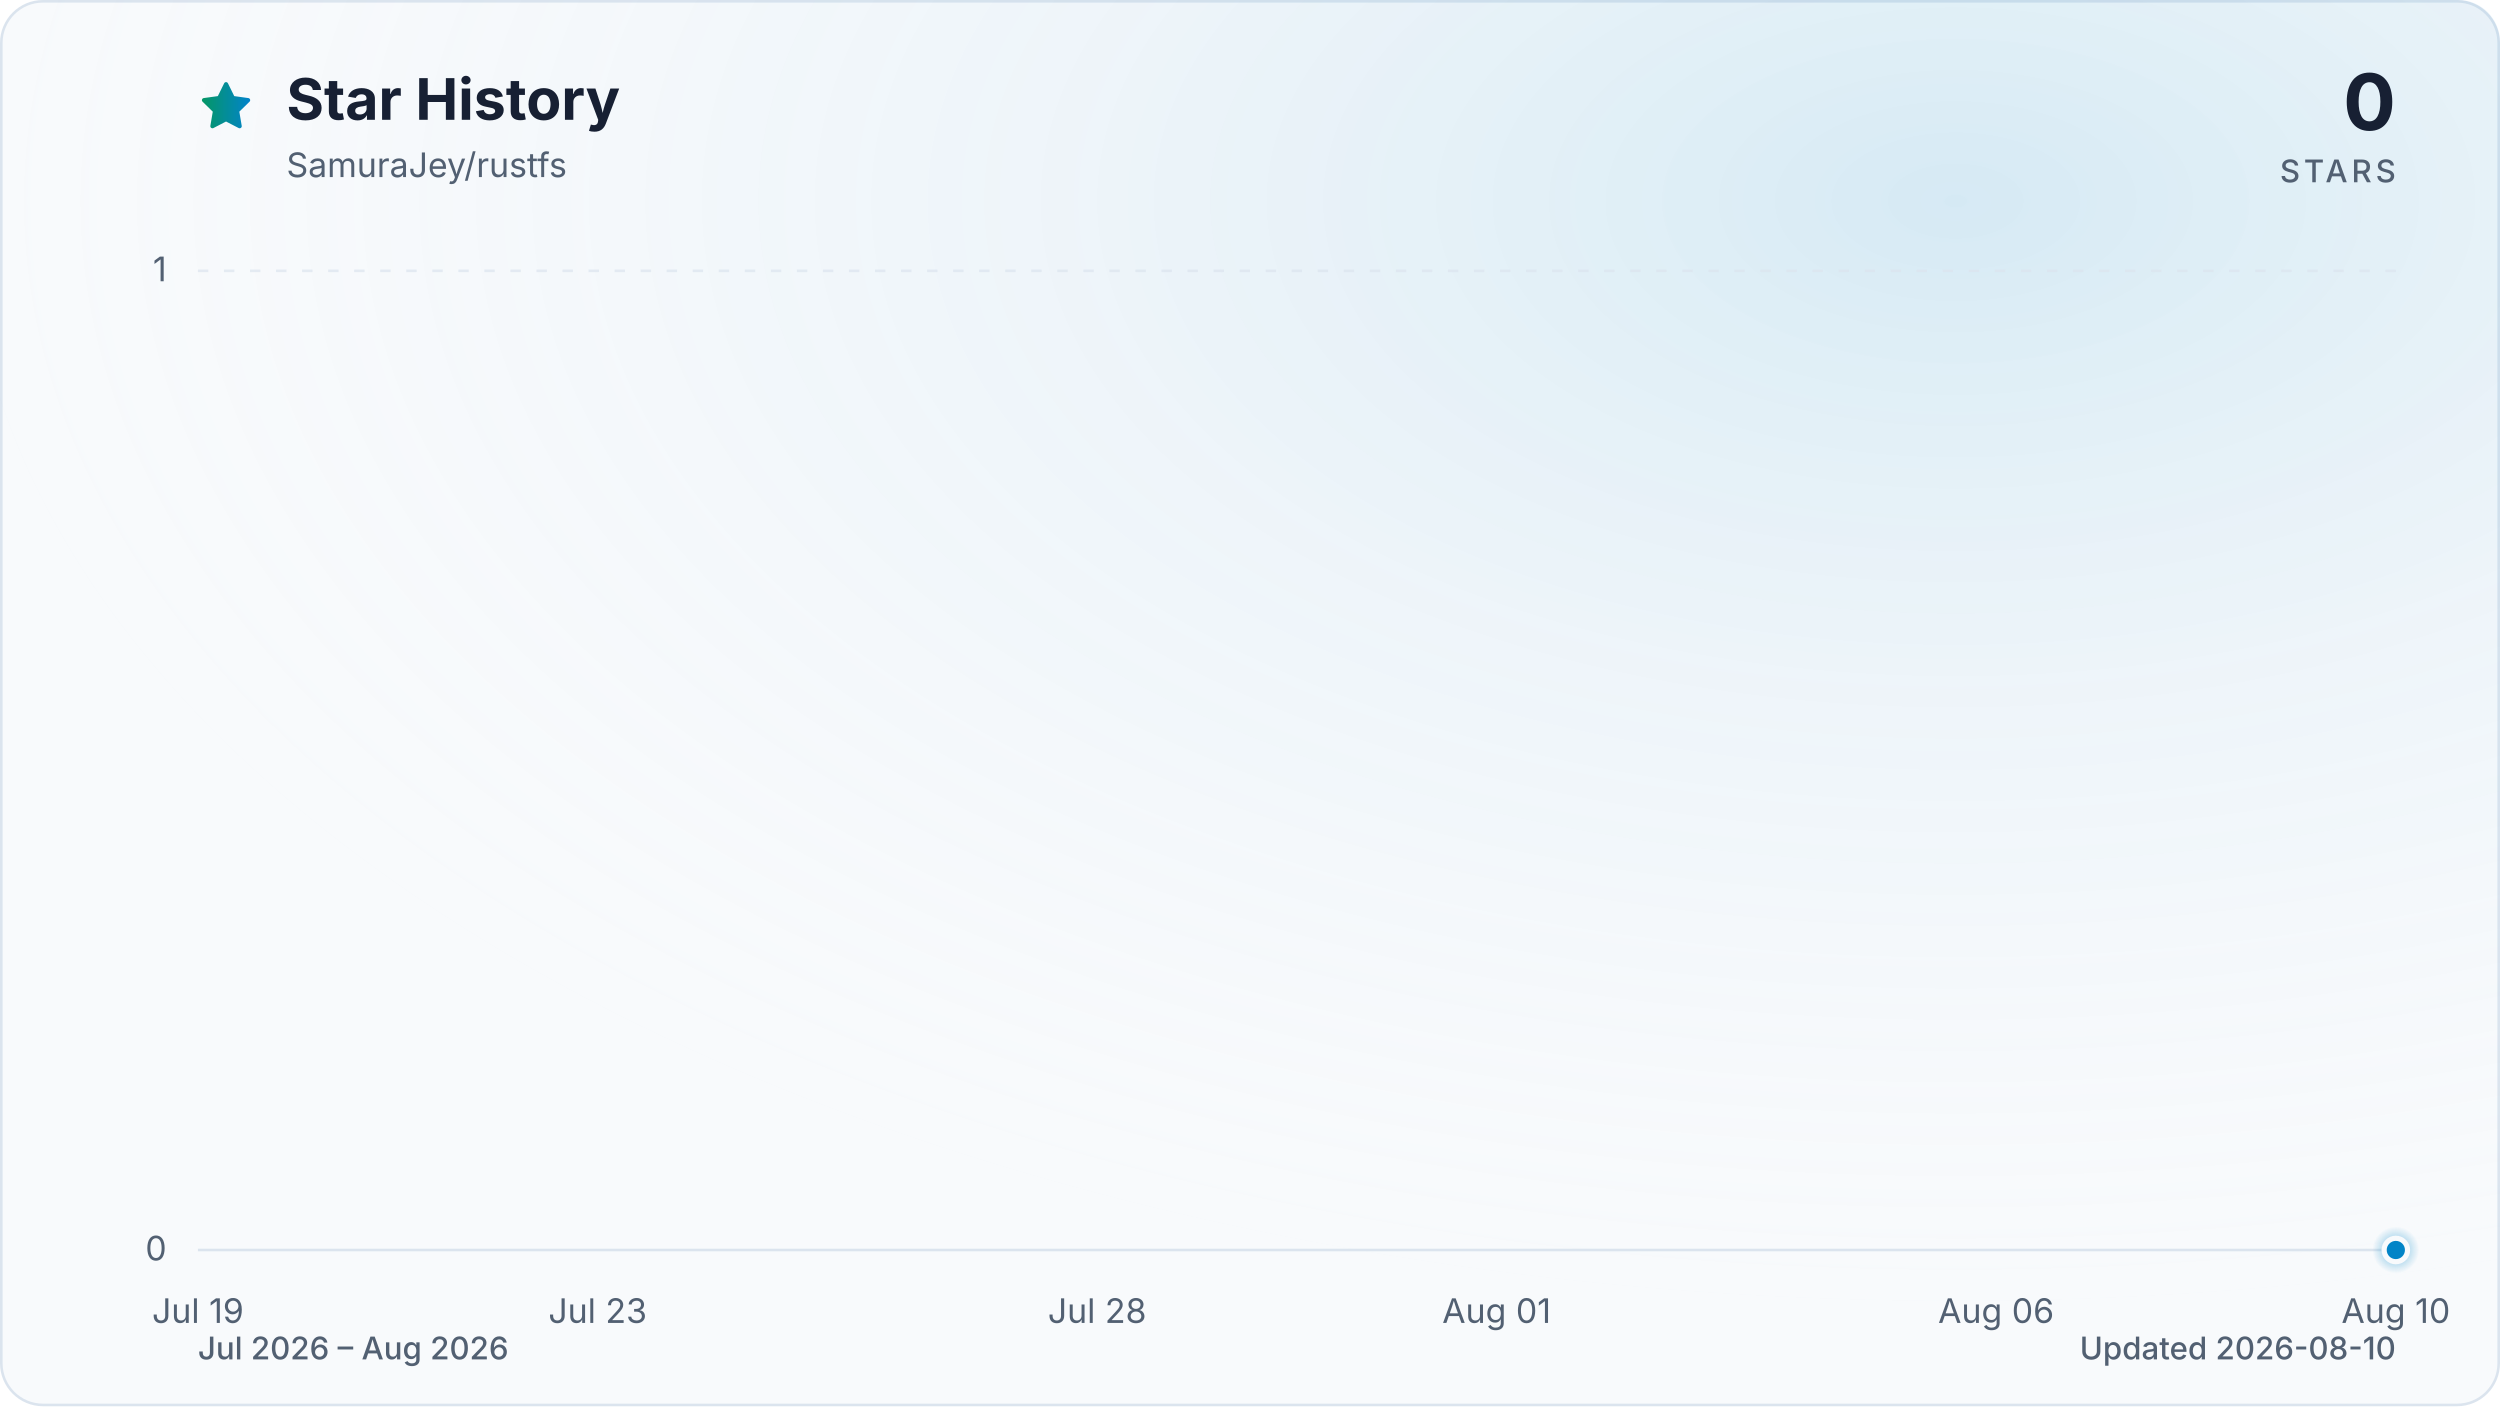
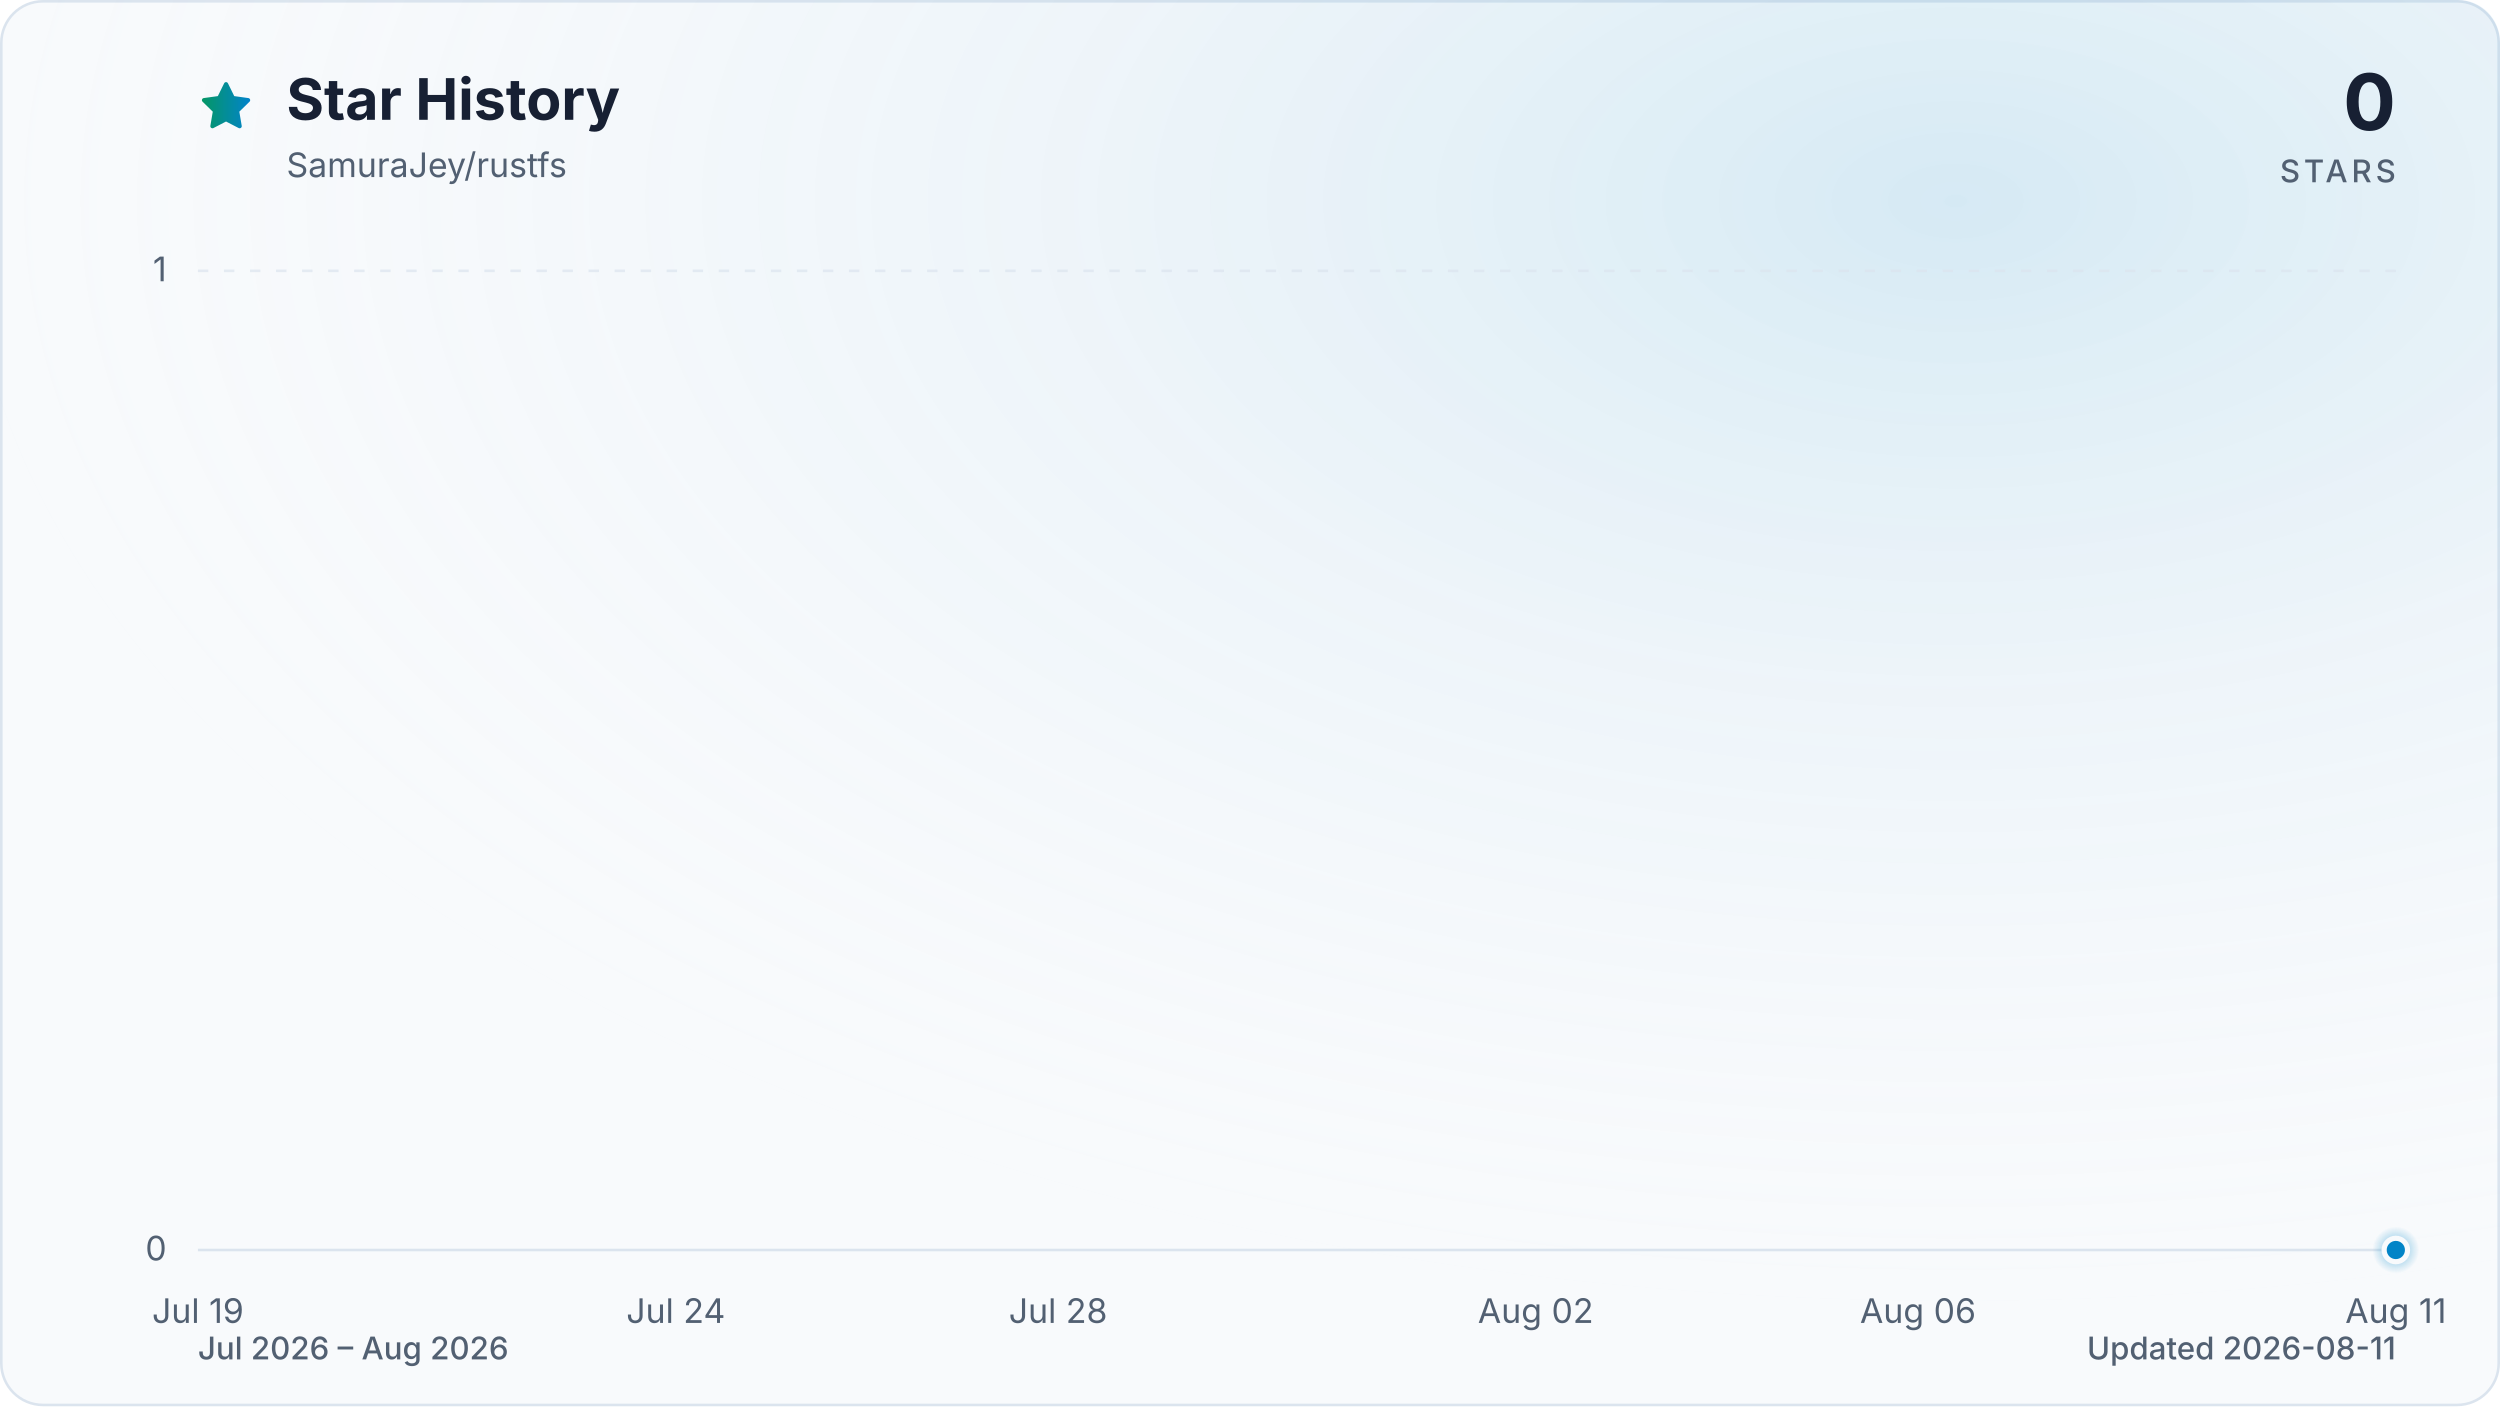
<svg xmlns="http://www.w3.org/2000/svg" viewBox="0 0 960 540" role="img" aria-labelledby="title description" data-style="gradient" data-variant="glow" data-animated="true">
  <defs>
    <linearGradient id="trend" x1="0" y1="0" x2="1" y2="0">
      <stop offset="0%" stop-color="#059669" />
      <stop offset="100%" stop-color="#0284c7" />
    </linearGradient>
    <linearGradient id="area" x1="0" y1="0" x2="0" y2="1">
      <stop offset="0%" stop-color="#059669" stop-opacity="0.30" />
      <stop offset="55%" stop-color="#0284c7" stop-opacity="0.10" />
      <stop offset="100%" stop-color="#0284c7" stop-opacity="0.01" />
    </linearGradient>
    <radialGradient id="marker-halo" cx="50%" cy="50%" r="50%">
      <stop offset="0%" stop-color="#0284c7" stop-opacity="0.55" />
      <stop offset="100%" stop-color="#0284c7" stop-opacity="0" />
    </radialGradient>
    <radialGradient id="surface-glow" cx="78%" cy="14%" r="80%">
      <stop offset="0%" stop-color="#0284c7" stop-opacity="0.14" />
      <stop offset="100%" stop-color="#f8fafc" stop-opacity="0" />
    </radialGradient>
    <filter id="trend-glow" x="-20%" y="-20%" width="140%" height="140%">
      <feGaussianBlur stdDeviation="7" />
    </filter>
  </defs>
  <style>
.trend-enter{transform-box:fill-box;transform-origin:center;animation:trend-enter 520ms cubic-bezier(0.16,1,0.3,1)}
.marker-enter{transform-box:fill-box;transform-origin:center;animation:marker-enter 320ms cubic-bezier(0.16,1,0.3,1) 200ms both}
.marker-pulse{transform-box:fill-box;transform-origin:center;animation:marker-pulse 2.6s ease-out infinite}
@keyframes trend-enter{from{opacity:.35;transform:translateY(10px)}to{opacity:1;transform:translateY(0)}}
@keyframes marker-enter{from{opacity:0;transform:scale(.4)}to{opacity:1;transform:scale(1)}}
@keyframes marker-pulse{0%{opacity:.5;transform:scale(.7)}70%,100%{opacity:0;transform:scale(2.1)}}
@media (prefers-reduced-motion:reduce){.trend-enter,.marker-enter,.marker-pulse{animation:none!important}}
@media (prefers-reduced-motion:reduce){.marker-pulse{opacity:0}}
</style>
  <rect x="0.5" y="0.5" width="959" height="539" fill="#f8fafc" stroke="#dbe4ee" stroke-width="1" rx="16" />
  <rect width="960" height="540" fill="url(#surface-glow)" rx="16" />
  <path d="M12 2.6l2.9 5.9 6.5.9-4.7 4.6 1.1 6.5-5.8-3-5.8 3 1.1-6.5-4.7-4.6 6.5-.9L12 2.6Z" transform="translate(76 30) scale(.9)" fill="url(#trend)" stroke="url(#trend)" stroke-width="1.8" stroke-linejoin="round" aria-hidden="true" />
  <text x="110" y="46" fill="#172033" font-family="ui-sans-serif, system-ui, -apple-system, BlinkMacSystemFont, 'Segoe UI', sans-serif" font-size="22" font-weight="700">Star History</text>
  <text x="110" y="68" fill="#526072" font-family="ui-sans-serif, system-ui, -apple-system, BlinkMacSystemFont, 'Segoe UI', sans-serif" font-size="13">SamuraJey/rustfs</text>
  <text x="920" y="50" fill="#172033" font-family="ui-sans-serif, system-ui, -apple-system, BlinkMacSystemFont, 'Segoe UI', sans-serif" font-size="30" font-weight="700" text-anchor="end">0</text>
  <text x="920" y="70" fill="#526072" font-family="ui-sans-serif, system-ui, -apple-system, BlinkMacSystemFont, 'Segoe UI', sans-serif" font-size="12" font-weight="500" letter-spacing="1.5" text-anchor="end">STARS</text>
  <line x1="76" y1="480.0" x2="920" y2="480.0" stroke="#dbe4ee" stroke-width="1" stroke-dasharray="0" opacity="1" />
  <text x="64" y="484.0" fill="#526072" font-family="ui-sans-serif, system-ui, -apple-system, BlinkMacSystemFont, 'Segoe UI', sans-serif" font-size="13" text-anchor="end">0</text>
  <line x1="76" y1="104.0" x2="920" y2="104.0" stroke="#dbe4ee" stroke-width="1" stroke-dasharray="4 6" opacity="0.7" />
  <text x="64" y="108.0" fill="#526072" font-family="ui-sans-serif, system-ui, -apple-system, BlinkMacSystemFont, 'Segoe UI', sans-serif" font-size="13" text-anchor="end">1</text>
  <text x="76.0" y="508" fill="#526072" font-family="ui-sans-serif, system-ui, -apple-system, BlinkMacSystemFont, 'Segoe UI', sans-serif" font-size="13" text-anchor="middle">Jul 19</text>
-   <text x="229.5" y="508" fill="#526072" font-family="ui-sans-serif, system-ui, -apple-system, BlinkMacSystemFont, 'Segoe UI', sans-serif" font-size="13" text-anchor="middle">Jul 23</text>
-   <text x="421.3" y="508" fill="#526072" font-family="ui-sans-serif, system-ui, -apple-system, BlinkMacSystemFont, 'Segoe UI', sans-serif" font-size="13" text-anchor="middle">Jul 28</text>
-   <text x="574.7" y="508" fill="#526072" font-family="ui-sans-serif, system-ui, -apple-system, BlinkMacSystemFont, 'Segoe UI', sans-serif" font-size="13" text-anchor="middle">Aug 01</text>
-   <text x="766.5" y="508" fill="#526072" font-family="ui-sans-serif, system-ui, -apple-system, BlinkMacSystemFont, 'Segoe UI', sans-serif" font-size="13" text-anchor="middle">Aug 06</text>
-   <text x="920.0" y="508" fill="#526072" font-family="ui-sans-serif, system-ui, -apple-system, BlinkMacSystemFont, 'Segoe UI', sans-serif" font-size="13" text-anchor="middle">Aug 10</text>
+   <text x="259.5" y="508" fill="#526072" font-family="ui-sans-serif, system-ui, -apple-system, BlinkMacSystemFont, 'Segoe UI', sans-serif" font-size="13" text-anchor="middle">Jul 24</text>
+   <text x="406.3" y="508" fill="#526072" font-family="ui-sans-serif, system-ui, -apple-system, BlinkMacSystemFont, 'Segoe UI', sans-serif" font-size="13" text-anchor="middle">Jul 28</text>
+   <text x="589.7" y="508" fill="#526072" font-family="ui-sans-serif, system-ui, -apple-system, BlinkMacSystemFont, 'Segoe UI', sans-serif" font-size="13" text-anchor="middle">Aug 02</text>
+   <text x="736.5" y="508" fill="#526072" font-family="ui-sans-serif, system-ui, -apple-system, BlinkMacSystemFont, 'Segoe UI', sans-serif" font-size="13" text-anchor="middle">Aug 06</text>
+   <text x="920.0" y="508" fill="#526072" font-family="ui-sans-serif, system-ui, -apple-system, BlinkMacSystemFont, 'Segoe UI', sans-serif" font-size="13" text-anchor="middle">Aug 11</text>
  <g class="trend-enter">
-     <path d="M 76.0 480.0 C 88.8 480.0, 101.6 480.0, 114.4 480.0 C 127.2 480.0, 139.9 480.0, 152.7 480.0 C 165.5 480.0, 178.3 480.0, 191.1 480.0 C 203.9 480.0, 216.7 480.0, 229.5 480.0 C 242.2 480.0, 255.0 480.0, 267.8 480.0 C 280.6 480.0, 293.4 480.0, 306.2 480.0 C 319.0 480.0, 331.8 480.0, 344.5 480.0 C 357.3 480.0, 370.1 480.0, 382.9 480.0 C 395.7 480.0, 408.5 480.0, 421.3 480.0 C 434.1 480.0, 446.8 480.0, 459.6 480.0 C 472.4 480.0, 485.2 480.0, 498.0 480.0 C 510.8 480.0, 523.6 480.0, 536.4 480.0 C 549.2 480.0, 561.9 480.0, 574.7 480.0 C 587.5 480.0, 600.3 480.0, 613.1 480.0 C 625.9 480.0, 638.7 480.0, 651.5 480.0 C 664.2 480.0, 677.0 480.0, 689.8 480.0 C 702.6 480.0, 715.4 480.0, 728.2 480.0 C 741.0 480.0, 753.8 480.0, 766.5 480.0 C 779.3 480.0, 792.1 480.0, 804.9 480.0 C 817.7 480.0, 830.5 480.0, 843.3 480.0 C 856.1 480.0, 868.8 480.0, 881.6 480.0 C 894.4 480.0, 907.2 480.0, 920.0 480.0 L 920.0 480.0 L 76.0 480.0 Z" fill="url(#area)" />
-     <path d="M 76.0 480.0 C 88.8 480.0, 101.6 480.0, 114.4 480.0 C 127.2 480.0, 139.9 480.0, 152.7 480.0 C 165.5 480.0, 178.3 480.0, 191.1 480.0 C 203.9 480.0, 216.7 480.0, 229.5 480.0 C 242.2 480.0, 255.0 480.0, 267.8 480.0 C 280.6 480.0, 293.4 480.0, 306.2 480.0 C 319.0 480.0, 331.8 480.0, 344.5 480.0 C 357.3 480.0, 370.1 480.0, 382.9 480.0 C 395.7 480.0, 408.5 480.0, 421.3 480.0 C 434.1 480.0, 446.8 480.0, 459.6 480.0 C 472.4 480.0, 485.2 480.0, 498.0 480.0 C 510.8 480.0, 523.6 480.0, 536.4 480.0 C 549.2 480.0, 561.9 480.0, 574.7 480.0 C 587.5 480.0, 600.3 480.0, 613.1 480.0 C 625.9 480.0, 638.7 480.0, 651.5 480.0 C 664.2 480.0, 677.0 480.0, 689.8 480.0 C 702.6 480.0, 715.4 480.0, 728.2 480.0 C 741.0 480.0, 753.8 480.0, 766.5 480.0 C 779.3 480.0, 792.1 480.0, 804.9 480.0 C 817.7 480.0, 830.5 480.0, 843.3 480.0 C 856.1 480.0, 868.8 480.0, 881.6 480.0 C 894.4 480.0, 907.2 480.0, 920.0 480.0" fill="none" stroke="url(#trend)" stroke-width="12" stroke-linecap="round" stroke-linejoin="round" opacity="0.16" filter="url(#trend-glow)" />
-     <path d="M 76.0 480.0 C 88.8 480.0, 101.6 480.0, 114.4 480.0 C 127.2 480.0, 139.9 480.0, 152.7 480.0 C 165.5 480.0, 178.3 480.0, 191.1 480.0 C 203.9 480.0, 216.7 480.0, 229.5 480.0 C 242.2 480.0, 255.0 480.0, 267.8 480.0 C 280.6 480.0, 293.4 480.0, 306.2 480.0 C 319.0 480.0, 331.8 480.0, 344.5 480.0 C 357.3 480.0, 370.1 480.0, 382.9 480.0 C 395.7 480.0, 408.5 480.0, 421.3 480.0 C 434.1 480.0, 446.8 480.0, 459.6 480.0 C 472.4 480.0, 485.2 480.0, 498.0 480.0 C 510.8 480.0, 523.6 480.0, 536.4 480.0 C 549.2 480.0, 561.9 480.0, 574.7 480.0 C 587.5 480.0, 600.3 480.0, 613.1 480.0 C 625.9 480.0, 638.7 480.0, 651.5 480.0 C 664.2 480.0, 677.0 480.0, 689.8 480.0 C 702.6 480.0, 715.4 480.0, 728.2 480.0 C 741.0 480.0, 753.8 480.0, 766.5 480.0 C 779.3 480.0, 792.1 480.0, 804.9 480.0 C 817.7 480.0, 830.5 480.0, 843.3 480.0 C 856.1 480.0, 868.8 480.0, 881.6 480.0 C 894.4 480.0, 907.2 480.0, 920.0 480.0" fill="none" stroke="url(#trend)" stroke-width="3" stroke-linecap="round" stroke-linejoin="round" />
+     <path d="M 76.0 480.0 C 88.2 480.0, 100.5 480.0, 112.7 480.0 C 124.9 480.0, 137.2 480.0, 149.4 480.0 C 161.6 480.0, 173.9 480.0, 186.1 480.0 C 198.3 480.0, 210.6 480.0, 222.8 480.0 C 235.0 480.0, 247.2 480.0, 259.5 480.0 C 271.7 480.0, 283.9 480.0, 296.2 480.0 C 308.4 480.0, 320.6 480.0, 332.9 480.0 C 345.1 480.0, 357.3 480.0, 369.6 480.0 C 381.8 480.0, 394.0 480.0, 406.3 480.0 C 418.5 480.0, 430.7 480.0, 443.0 480.0 C 455.2 480.0, 467.4 480.0, 479.7 480.0 C 491.9 480.0, 504.1 480.0, 516.3 480.0 C 528.6 480.0, 540.8 480.0, 553.0 480.0 C 565.3 480.0, 577.5 480.0, 589.7 480.0 C 602.0 480.0, 614.2 480.0, 626.4 480.0 C 638.7 480.0, 650.9 480.0, 663.1 480.0 C 675.4 480.0, 687.6 480.0, 699.8 480.0 C 712.1 480.0, 724.3 480.0, 736.5 480.0 C 748.8 480.0, 761.0 480.0, 773.2 480.0 C 785.4 480.0, 797.7 480.0, 809.9 480.0 C 822.1 480.0, 834.4 480.0, 846.6 480.0 C 858.8 480.0, 871.1 480.0, 883.3 480.0 C 895.5 480.0, 907.8 480.0, 920.0 480.0 L 920.0 480.0 L 76.0 480.0 Z" fill="url(#area)" />
+     <path d="M 76.0 480.0 C 88.2 480.0, 100.5 480.0, 112.7 480.0 C 124.9 480.0, 137.2 480.0, 149.4 480.0 C 161.6 480.0, 173.9 480.0, 186.1 480.0 C 198.3 480.0, 210.6 480.0, 222.8 480.0 C 235.0 480.0, 247.2 480.0, 259.5 480.0 C 271.7 480.0, 283.9 480.0, 296.2 480.0 C 308.4 480.0, 320.6 480.0, 332.9 480.0 C 345.1 480.0, 357.3 480.0, 369.6 480.0 C 381.8 480.0, 394.0 480.0, 406.3 480.0 C 418.5 480.0, 430.7 480.0, 443.0 480.0 C 455.2 480.0, 467.4 480.0, 479.7 480.0 C 491.9 480.0, 504.1 480.0, 516.3 480.0 C 528.6 480.0, 540.8 480.0, 553.0 480.0 C 565.3 480.0, 577.5 480.0, 589.7 480.0 C 602.0 480.0, 614.2 480.0, 626.4 480.0 C 638.7 480.0, 650.9 480.0, 663.1 480.0 C 675.4 480.0, 687.6 480.0, 699.8 480.0 C 712.1 480.0, 724.3 480.0, 736.5 480.0 C 748.8 480.0, 761.0 480.0, 773.2 480.0 C 785.4 480.0, 797.7 480.0, 809.9 480.0 C 822.1 480.0, 834.4 480.0, 846.6 480.0 C 858.8 480.0, 871.1 480.0, 883.3 480.0 C 895.5 480.0, 907.8 480.0, 920.0 480.0" fill="none" stroke="url(#trend)" stroke-width="12" stroke-linecap="round" stroke-linejoin="round" opacity="0.16" filter="url(#trend-glow)" />
+     <path d="M 76.0 480.0 C 88.2 480.0, 100.5 480.0, 112.7 480.0 C 124.9 480.0, 137.2 480.0, 149.4 480.0 C 161.6 480.0, 173.9 480.0, 186.1 480.0 C 198.3 480.0, 210.6 480.0, 222.8 480.0 C 235.0 480.0, 247.2 480.0, 259.5 480.0 C 271.7 480.0, 283.9 480.0, 296.2 480.0 C 308.4 480.0, 320.6 480.0, 332.9 480.0 C 345.1 480.0, 357.3 480.0, 369.6 480.0 C 381.8 480.0, 394.0 480.0, 406.3 480.0 C 418.5 480.0, 430.7 480.0, 443.0 480.0 C 455.2 480.0, 467.4 480.0, 479.7 480.0 C 491.9 480.0, 504.1 480.0, 516.3 480.0 C 528.6 480.0, 540.8 480.0, 553.0 480.0 C 565.3 480.0, 577.5 480.0, 589.7 480.0 C 602.0 480.0, 614.2 480.0, 626.4 480.0 C 638.7 480.0, 650.9 480.0, 663.1 480.0 C 675.4 480.0, 687.6 480.0, 699.8 480.0 C 712.1 480.0, 724.3 480.0, 736.5 480.0 C 748.8 480.0, 761.0 480.0, 773.2 480.0 C 785.4 480.0, 797.7 480.0, 809.9 480.0 C 822.1 480.0, 834.4 480.0, 846.6 480.0 C 858.8 480.0, 871.1 480.0, 883.3 480.0 C 895.5 480.0, 907.8 480.0, 920.0 480.0" fill="none" stroke="url(#trend)" stroke-width="3" stroke-linecap="round" stroke-linejoin="round" />
  </g>
  <g class="marker-enter">
    <circle class="marker-pulse" cx="920.0" cy="480.0" r="9" fill="url(#marker-halo)" />
    <circle cx="920.0" cy="480.0" r="4.5" fill="#0284c7" stroke="#f8fafc" stroke-width="2" />
  </g>
  <text x="76" y="522" fill="#526072" font-family="ui-sans-serif, system-ui, -apple-system, BlinkMacSystemFont, 'Segoe UI', sans-serif" font-size="12" font-weight="500">Jul 2026 – Aug 2026</text>
-   <text x="920" y="522" fill="#526072" font-family="ui-sans-serif, system-ui, -apple-system, BlinkMacSystemFont, 'Segoe UI', sans-serif" font-size="12" font-weight="500" text-anchor="end">Updated 2026-08-10</text>
+   <text x="920" y="522" fill="#526072" font-family="ui-sans-serif, system-ui, -apple-system, BlinkMacSystemFont, 'Segoe UI', sans-serif" font-size="12" font-weight="500" text-anchor="end">Updated 2026-08-11</text>
</svg>
